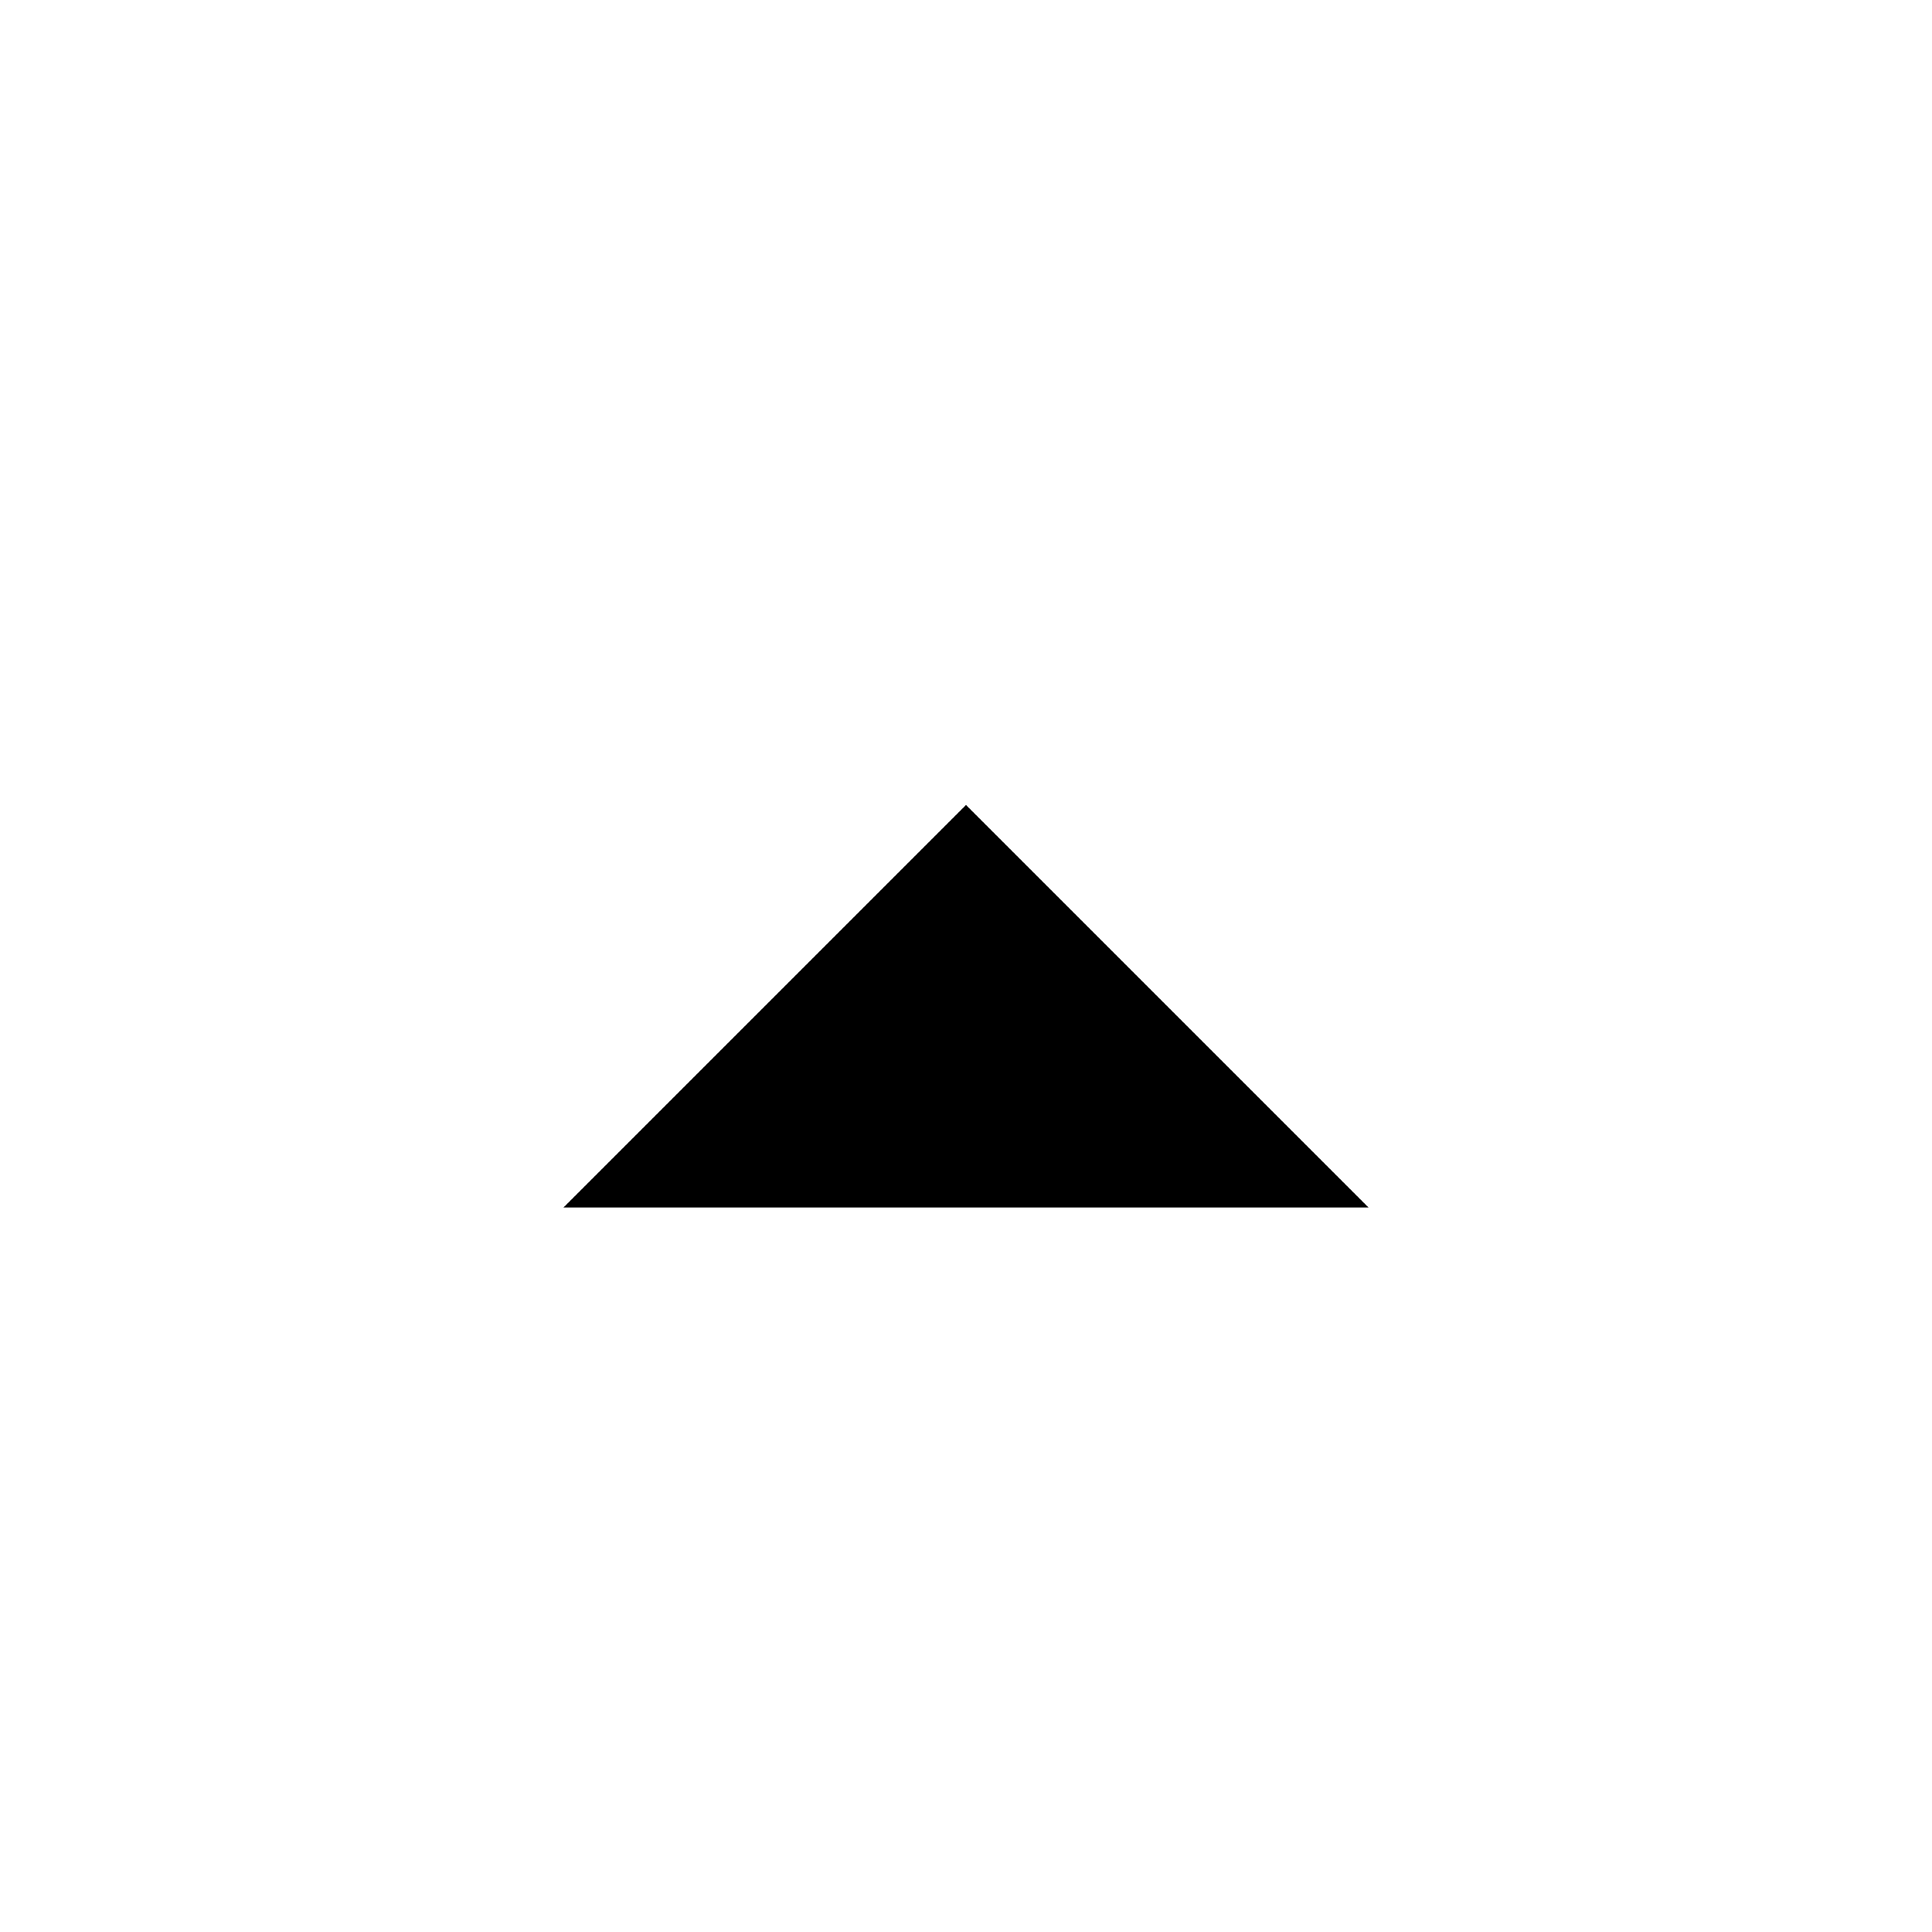
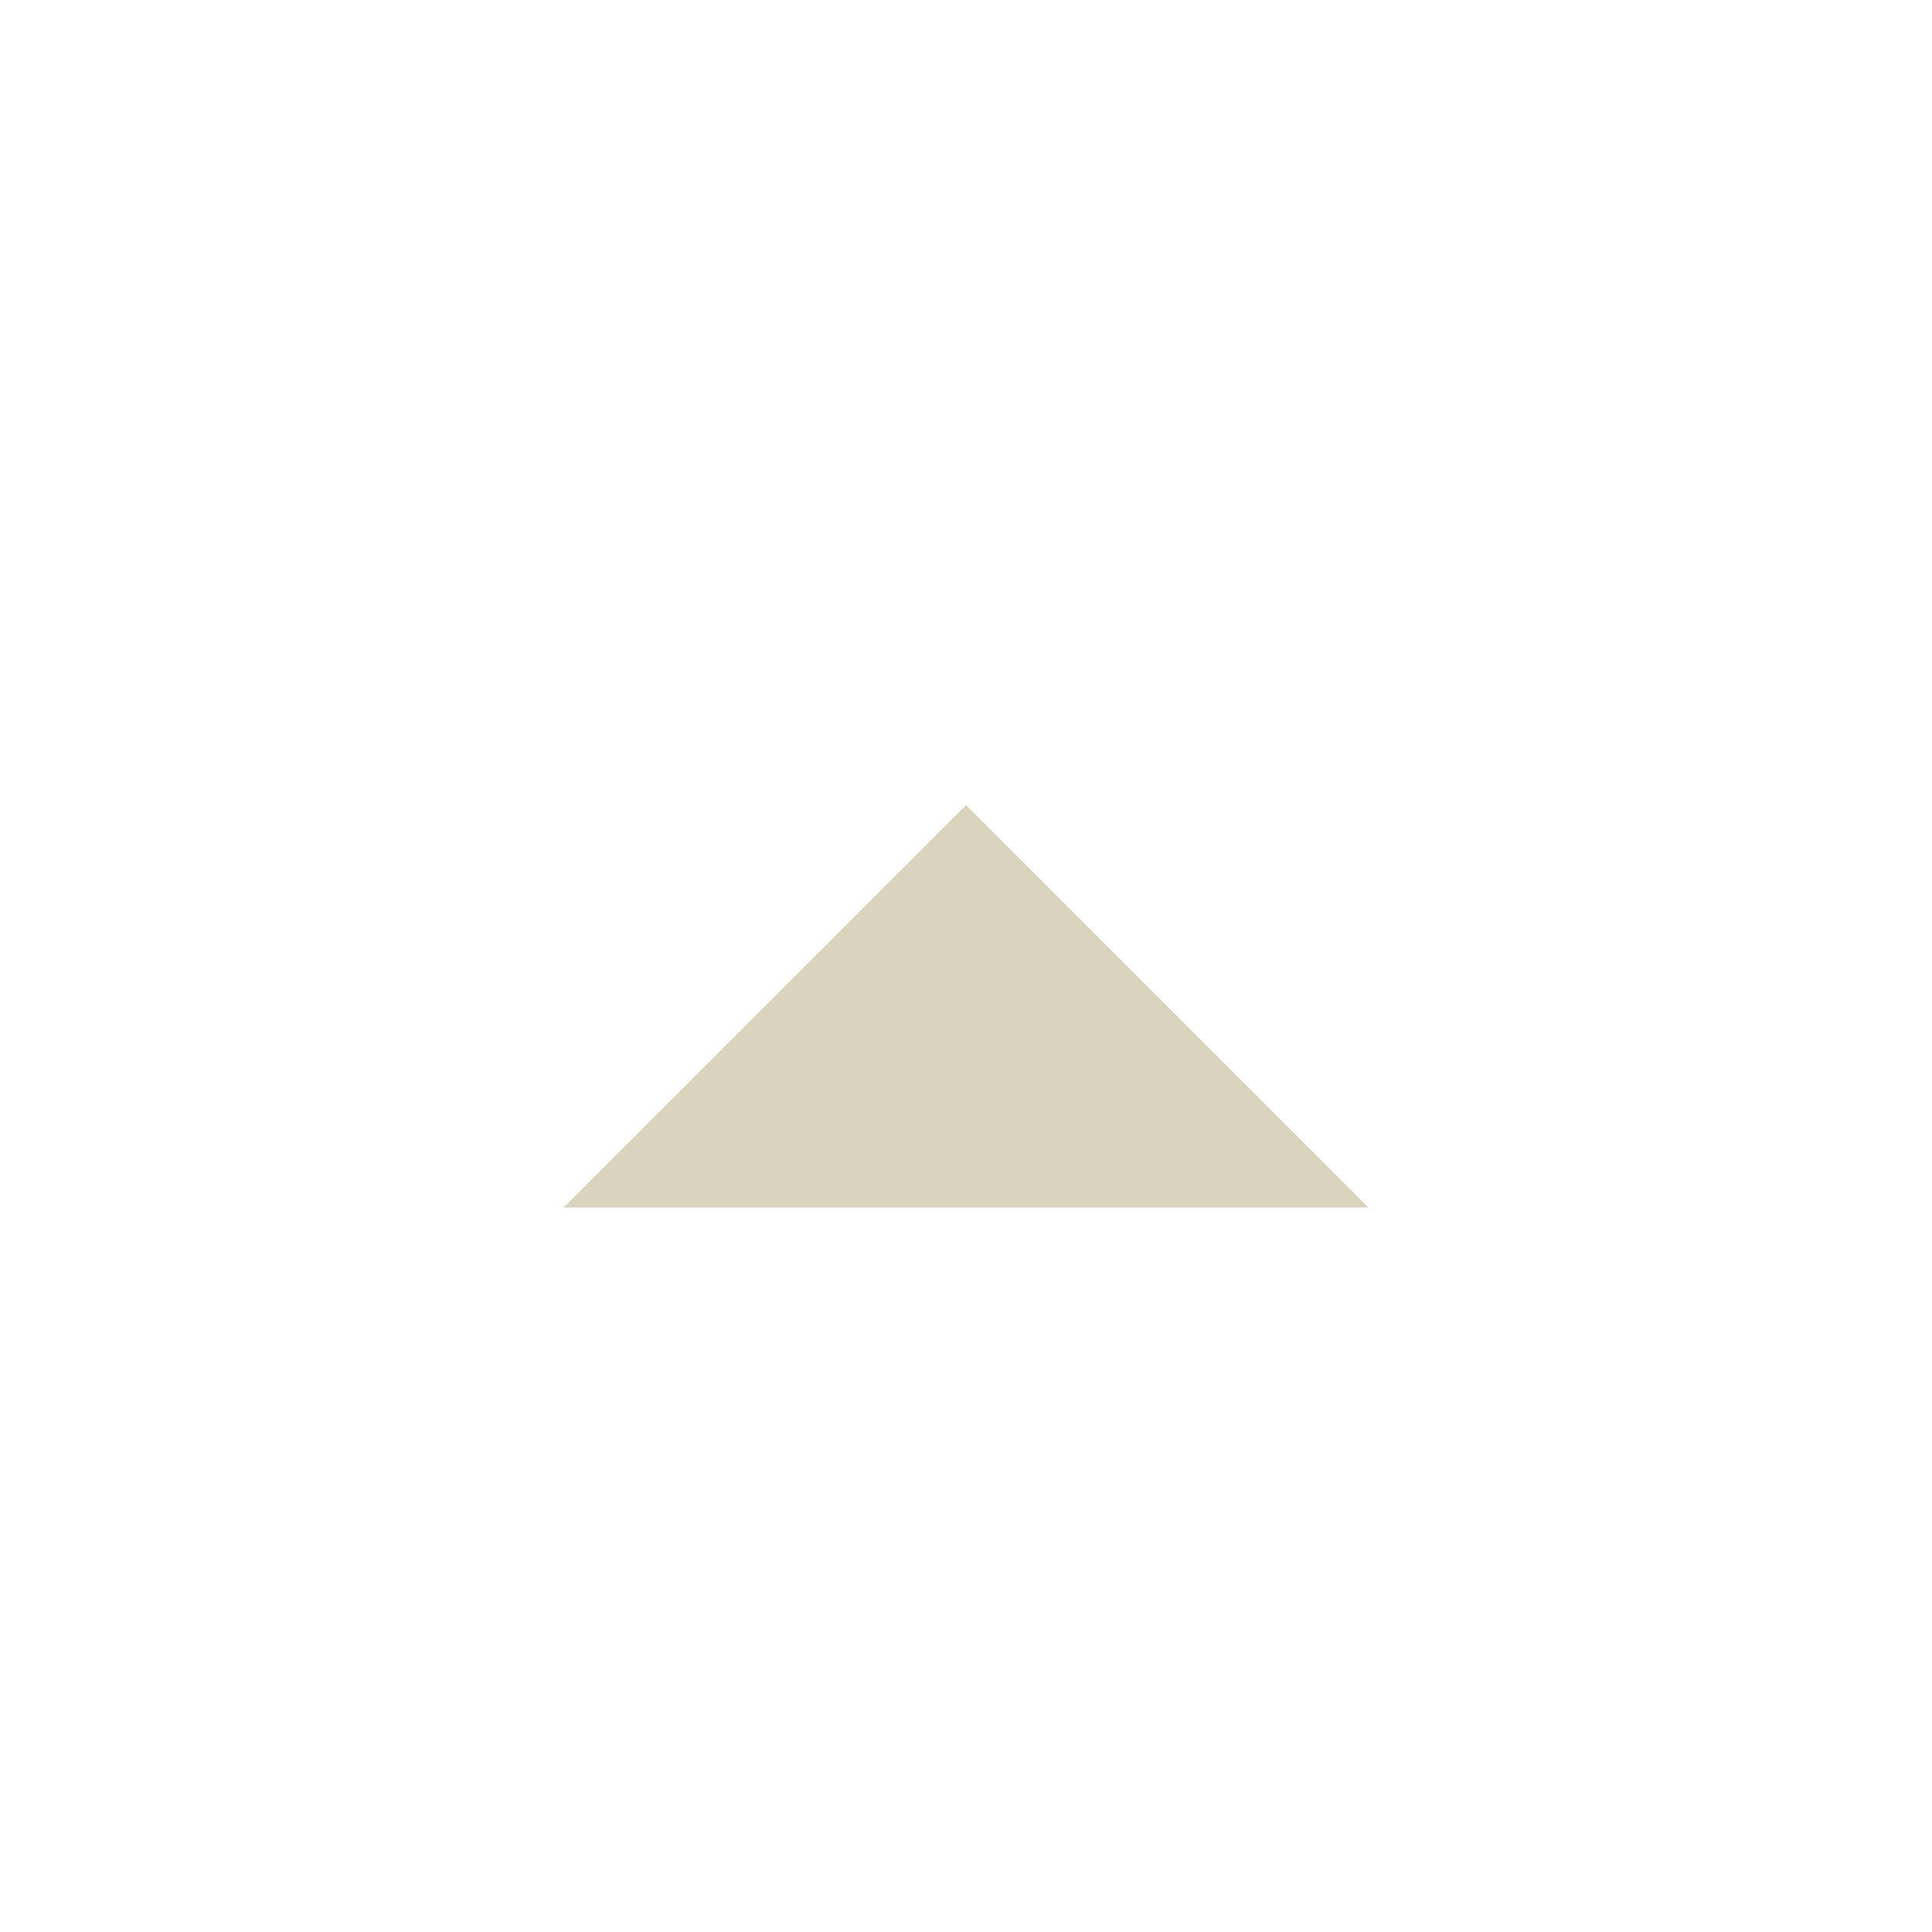
<svg xmlns="http://www.w3.org/2000/svg" viewBox="0 0 24 24">
-   <path d="M7,15L12,10L17,15H7Z" />
+   <path fill="#dad3be" d="M7,15L12,10L17,15H7Z" />
</svg>
